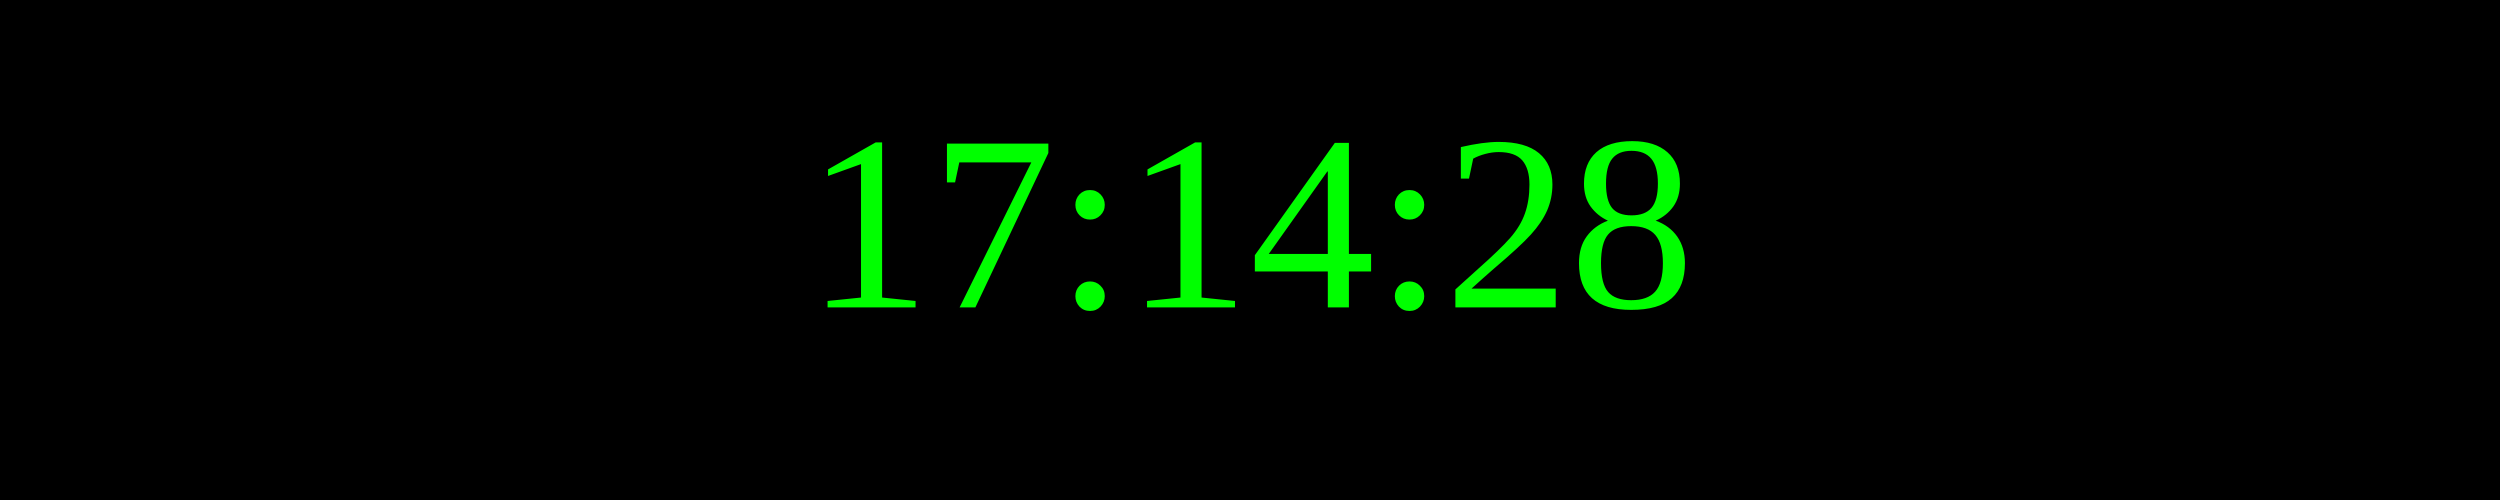
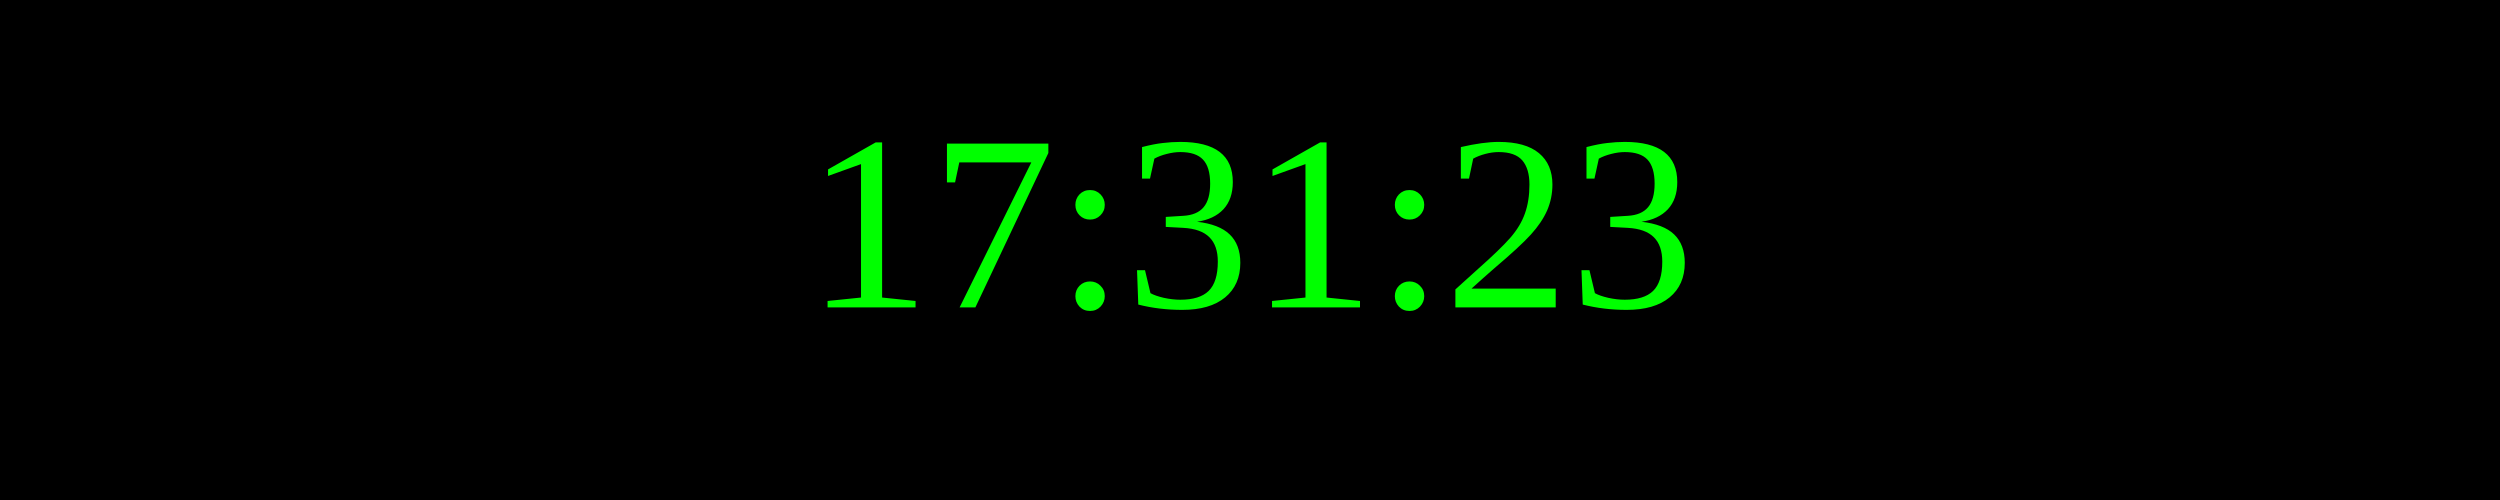
<svg xmlns="http://www.w3.org/2000/svg" width="250" height="50">
  <rect width="100%" height="100%" fill="black" />
  <text x="50%" y="50%" font-size="25" fill="lime" text-anchor="middle" dominant-baseline="middle">
- 17:14:28
+ 17:31:23
</text>
</svg>
